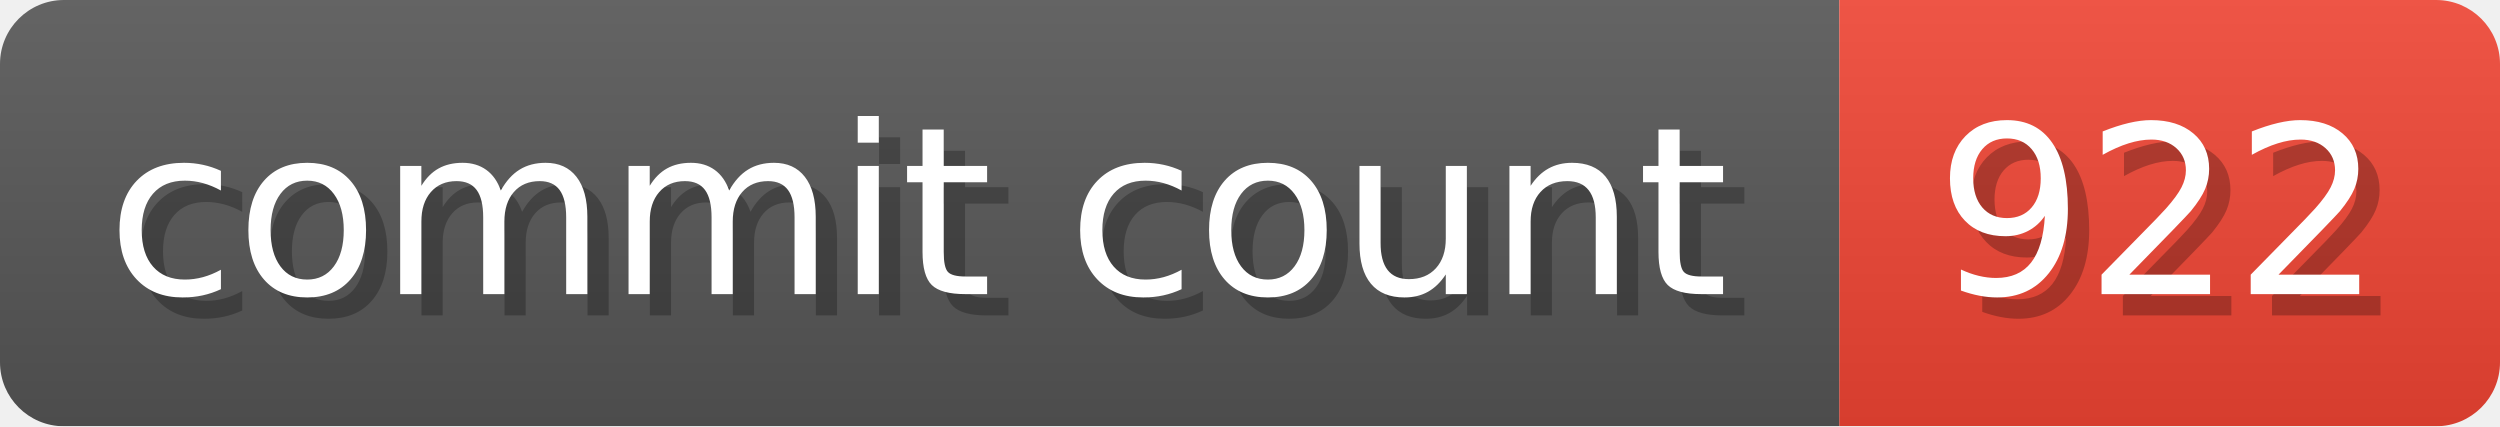
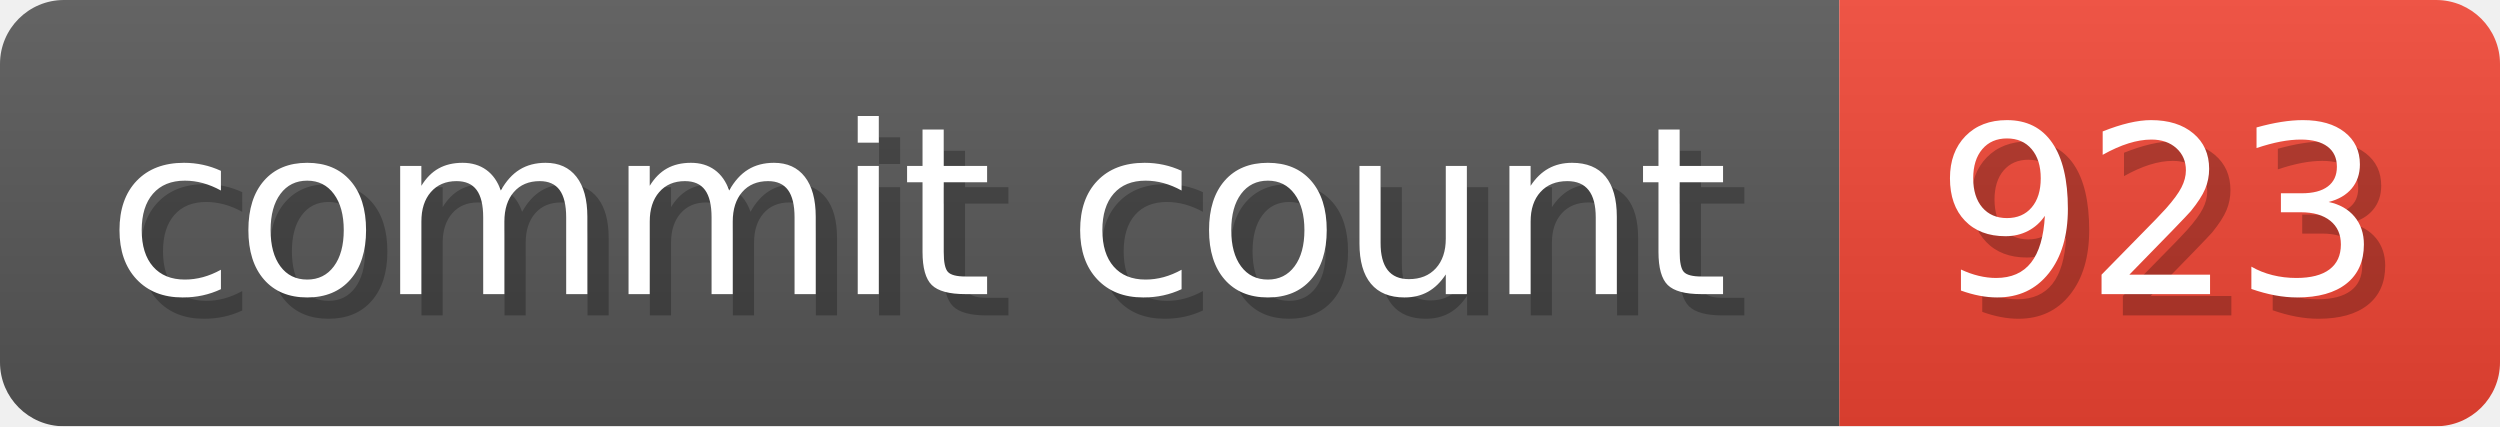
- <svg xmlns="http://www.w3.org/2000/svg" width="117.3" height="20" viewBox="0 0 1173 200" role="img" aria-label="commit count: 922 ">
+ <svg xmlns="http://www.w3.org/2000/svg" width="117.3" height="20" viewBox="0 0 1173 200" role="img" aria-label="commit count: 923 ">
  <linearGradient id="a" x2="0" y2="100%">
    <stop offset="0" stop-opacity=".1" stop-color="#EEE" />
    <stop offset="1" stop-opacity=".1" />
  </linearGradient>
  <mask id="m">
    <rect width="1173" height="200" rx="30" fill="#FFF" />
  </mask>
  <g mask="url(#m)">
    <rect width="863" height="200" fill="#555" />
    <rect width="310" height="200" fill="#E43" x="863" />
    <rect width="1173" height="200" fill="url(#a)" />
  </g>
  <g aria-hidden="true" fill="#fff" text-anchor="start" font-family="Verdana,DejaVu Sans,sans-serif" font-size="110">
    <text x="60" y="148" textLength="763" fill="#000" opacity="0.25">commit count</text>
    <text x="50" y="138" textLength="763">commit count</text>
-     <text x="918" y="148" textLength="210" fill="#000" opacity="0.25">922
+     <text x="918" y="148" textLength="210" fill="#000" opacity="0.25">923
</text>
-     <text x="908" y="138" textLength="210">922
+     <text x="908" y="138" textLength="210">923
</text>
  </g>
</svg>
